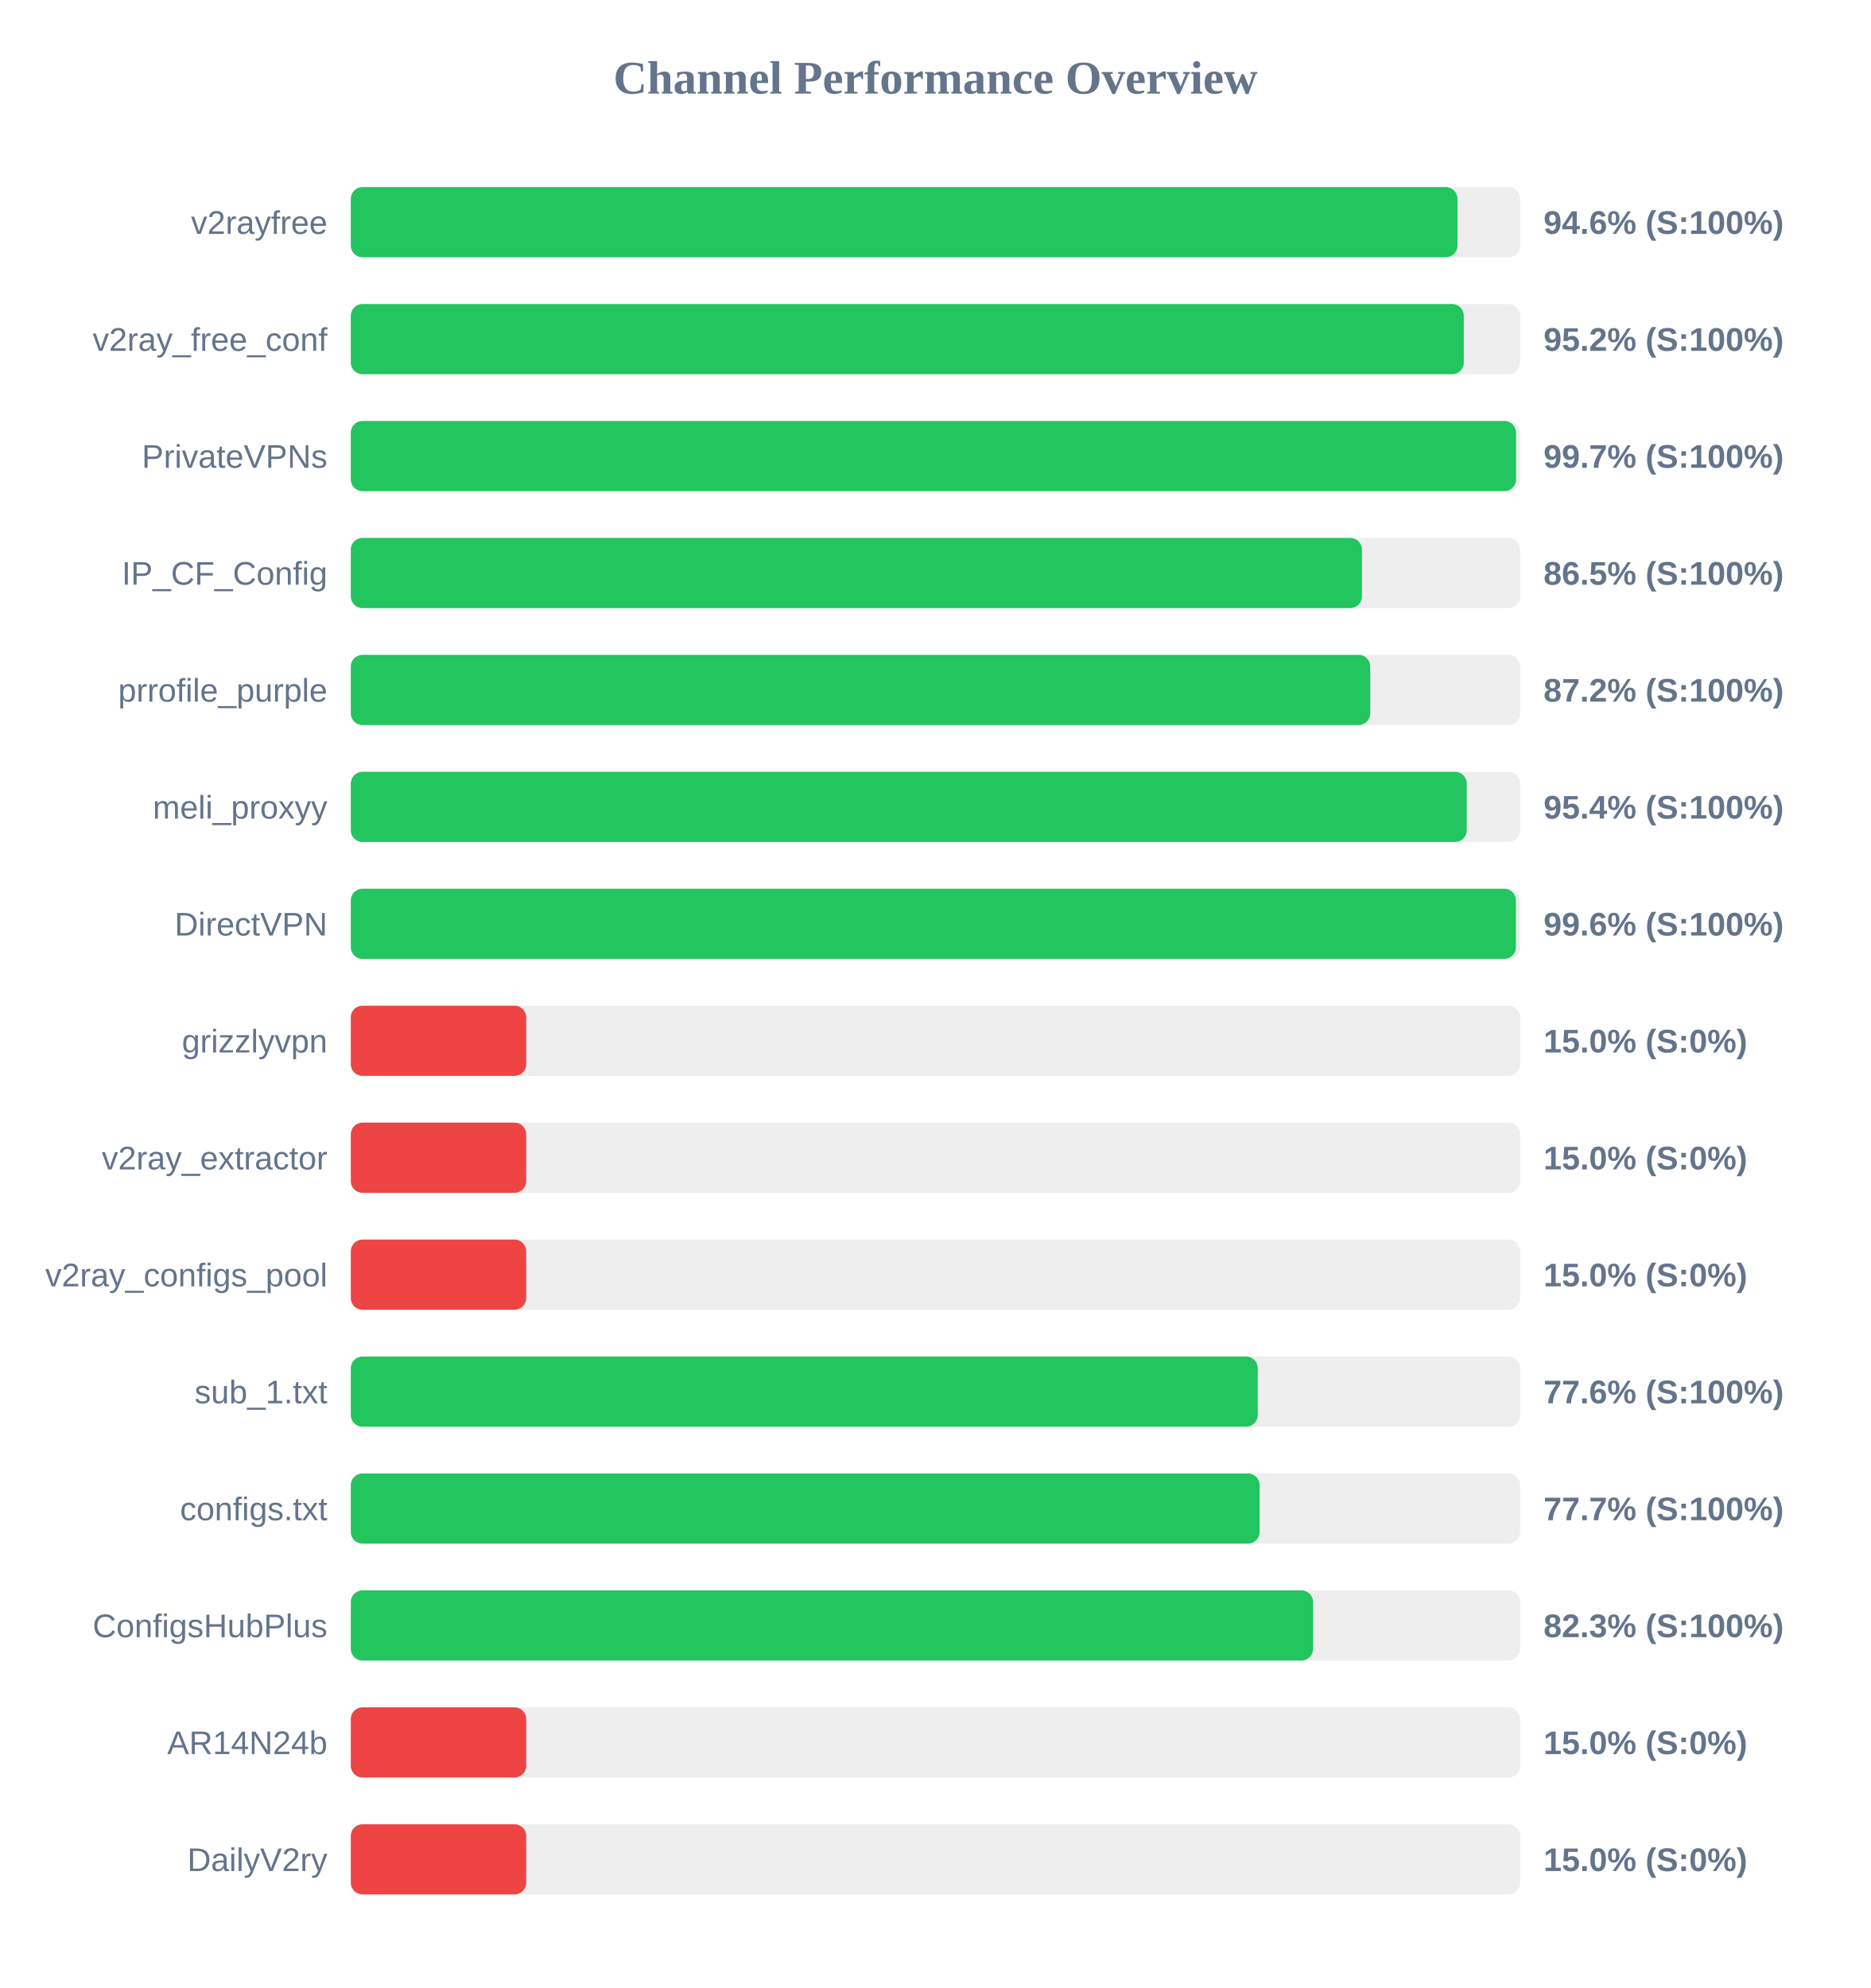
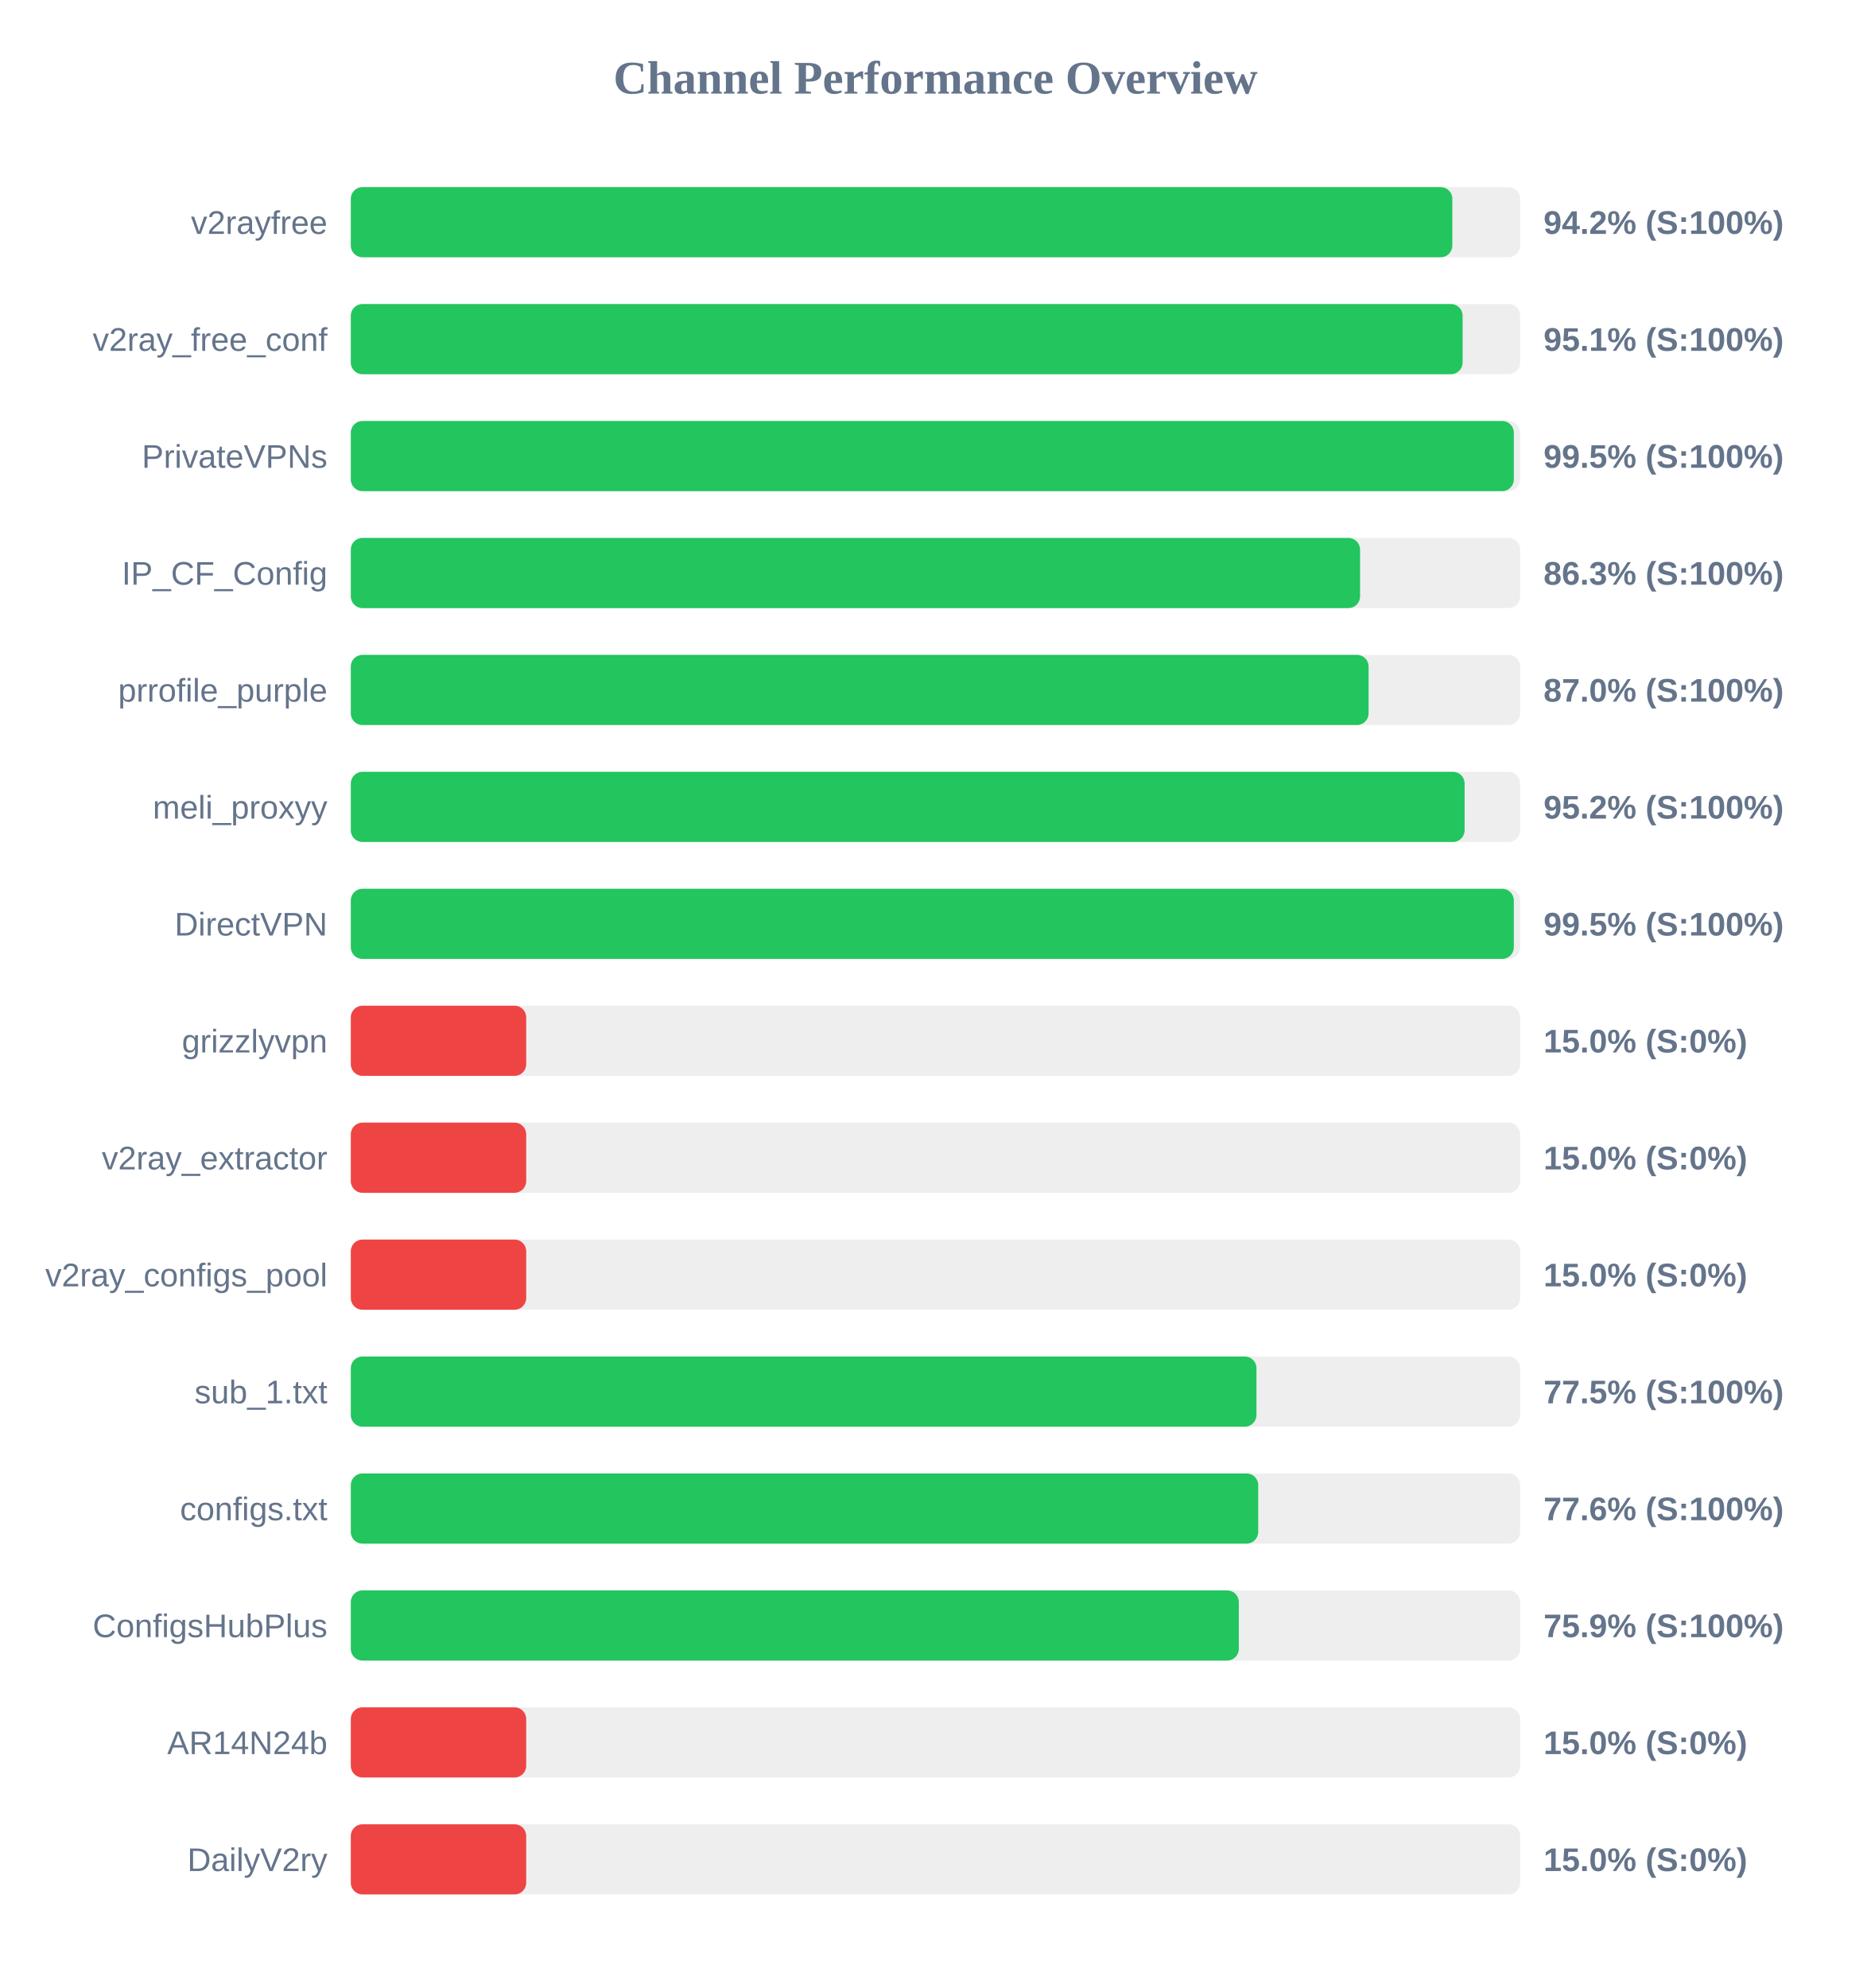
<svg xmlns="http://www.w3.org/2000/svg" width="800" height="850" version="1.1">
  <style>
        .row { font: 14px Arial; fill: #64748b; }
        .score { font: bold 14px Arial; fill: #64748b; }
    </style>
  <text x="400" y="40" text-anchor="middle" font-size="20px" font-weight="bold" fill="#64748b">Channel Performance Overview</text>
  <rect x="150" y="80" width="500" height="30" fill="#eee" rx="5" />
-   <rect x="150" y="80" width="473.2" height="30" fill="#22c55e" rx="5" />
+   <rect x="150" y="80" width="471.0" height="30" fill="#22c55e" rx="5" />
  <text x="140" y="100" text-anchor="end" class="row">v2rayfree</text>
-   <text x="660" y="100" text-anchor="start" class="score">94.6% (S:100%)</text>
+   <text x="660" y="100" text-anchor="start" class="score">94.2% (S:100%)</text>
  <rect x="150" y="130" width="500" height="30" fill="#eee" rx="5" />
-   <rect x="150" y="130" width="475.9" height="30" fill="#22c55e" rx="5" />
+   <rect x="150" y="130" width="475.4" height="30" fill="#22c55e" rx="5" />
  <text x="140" y="150" text-anchor="end" class="row">v2ray_free_conf</text>
-   <text x="660" y="150" text-anchor="start" class="score">95.2% (S:100%)</text>
+   <text x="660" y="150" text-anchor="start" class="score">95.1% (S:100%)</text>
  <rect x="150" y="180" width="500" height="30" fill="#eee" rx="5" />
-   <rect x="150" y="180" width="498.25" height="30" fill="#22c55e" rx="5" />
+   <rect x="150" y="180" width="497.3" height="30" fill="#22c55e" rx="5" />
  <text x="140" y="200" text-anchor="end" class="row">PrivateVPNs</text>
-   <text x="660" y="200" text-anchor="start" class="score">99.7% (S:100%)</text>
+   <text x="660" y="200" text-anchor="start" class="score">99.5% (S:100%)</text>
  <rect x="150" y="230" width="500" height="30" fill="#eee" rx="5" />
-   <rect x="150" y="230" width="432.35" height="30" fill="#22c55e" rx="5" />
+   <rect x="150" y="230" width="431.55" height="30" fill="#22c55e" rx="5" />
  <text x="140" y="250" text-anchor="end" class="row">IP_CF_Config</text>
-   <text x="660" y="250" text-anchor="start" class="score">86.5% (S:100%)</text>
+   <text x="660" y="250" text-anchor="start" class="score">86.3% (S:100%)</text>
  <rect x="150" y="280" width="500" height="30" fill="#eee" rx="5" />
-   <rect x="150" y="280" width="435.9" height="30" fill="#22c55e" rx="5" />
+   <rect x="150" y="280" width="435.2" height="30" fill="#22c55e" rx="5" />
  <text x="140" y="300" text-anchor="end" class="row">prrofile_purple</text>
-   <text x="660" y="300" text-anchor="start" class="score">87.2% (S:100%)</text>
+   <text x="660" y="300" text-anchor="start" class="score">87.0% (S:100%)</text>
  <rect x="150" y="330" width="500" height="30" fill="#eee" rx="5" />
-   <rect x="150" y="330" width="477.15" height="30" fill="#22c55e" rx="5" />
+   <rect x="150" y="330" width="476.25" height="30" fill="#22c55e" rx="5" />
  <text x="140" y="350" text-anchor="end" class="row">meli_proxyy</text>
-   <text x="660" y="350" text-anchor="start" class="score">95.4% (S:100%)</text>
+   <text x="660" y="350" text-anchor="start" class="score">95.2% (S:100%)</text>
  <rect x="150" y="380" width="500" height="30" fill="#eee" rx="5" />
-   <rect x="150" y="380" width="498.2" height="30" fill="#22c55e" rx="5" />
+   <rect x="150" y="380" width="497.3" height="30" fill="#22c55e" rx="5" />
  <text x="140" y="400" text-anchor="end" class="row">DirectVPN</text>
-   <text x="660" y="400" text-anchor="start" class="score">99.6% (S:100%)</text>
+   <text x="660" y="400" text-anchor="start" class="score">99.5% (S:100%)</text>
  <rect x="150" y="430" width="500" height="30" fill="#eee" rx="5" />
  <rect x="150" y="430" width="75.0" height="30" fill="#ef4444" rx="5" />
  <text x="140" y="450" text-anchor="end" class="row">grizzlyvpn</text>
  <text x="660" y="450" text-anchor="start" class="score">15.0% (S:0%)</text>
  <rect x="150" y="480" width="500" height="30" fill="#eee" rx="5" />
  <rect x="150" y="480" width="75.0" height="30" fill="#ef4444" rx="5" />
  <text x="140" y="500" text-anchor="end" class="row">v2ray_extractor</text>
  <text x="660" y="500" text-anchor="start" class="score">15.0% (S:0%)</text>
  <rect x="150" y="530" width="500" height="30" fill="#eee" rx="5" />
  <rect x="150" y="530" width="75.0" height="30" fill="#ef4444" rx="5" />
  <text x="140" y="550" text-anchor="end" class="row">v2ray_configs_pool</text>
  <text x="660" y="550" text-anchor="start" class="score">15.0% (S:0%)</text>
  <rect x="150" y="580" width="500" height="30" fill="#eee" rx="5" />
-   <rect x="150" y="580" width="387.8" height="30" fill="#22c55e" rx="5" />
+   <rect x="150" y="580" width="387.25" height="30" fill="#22c55e" rx="5" />
  <text x="140" y="600" text-anchor="end" class="row">sub_1.txt</text>
-   <text x="660" y="600" text-anchor="start" class="score">77.6% (S:100%)</text>
+   <text x="660" y="600" text-anchor="start" class="score">77.5% (S:100%)</text>
  <rect x="150" y="630" width="500" height="30" fill="#eee" rx="5" />
-   <rect x="150" y="630" width="388.6" height="30" fill="#22c55e" rx="5" />
+   <rect x="150" y="630" width="388.0" height="30" fill="#22c55e" rx="5" />
  <text x="140" y="650" text-anchor="end" class="row">configs.txt</text>
-   <text x="660" y="650" text-anchor="start" class="score">77.7% (S:100%)</text>
+   <text x="660" y="650" text-anchor="start" class="score">77.6% (S:100%)</text>
  <rect x="150" y="680" width="500" height="30" fill="#eee" rx="5" />
-   <rect x="150" y="680" width="411.45" height="30" fill="#22c55e" rx="5" />
+   <rect x="150" y="680" width="379.7" height="30" fill="#22c55e" rx="5" />
  <text x="140" y="700" text-anchor="end" class="row">ConfigsHubPlus</text>
-   <text x="660" y="700" text-anchor="start" class="score">82.3% (S:100%)</text>
+   <text x="660" y="700" text-anchor="start" class="score">75.9% (S:100%)</text>
  <rect x="150" y="730" width="500" height="30" fill="#eee" rx="5" />
  <rect x="150" y="730" width="75.0" height="30" fill="#ef4444" rx="5" />
  <text x="140" y="750" text-anchor="end" class="row">AR14N24b</text>
  <text x="660" y="750" text-anchor="start" class="score">15.0% (S:0%)</text>
  <rect x="150" y="780" width="500" height="30" fill="#eee" rx="5" />
  <rect x="150" y="780" width="75.0" height="30" fill="#ef4444" rx="5" />
  <text x="140" y="800" text-anchor="end" class="row">DailyV2ry</text>
  <text x="660" y="800" text-anchor="start" class="score">15.0% (S:0%)</text>
</svg>
